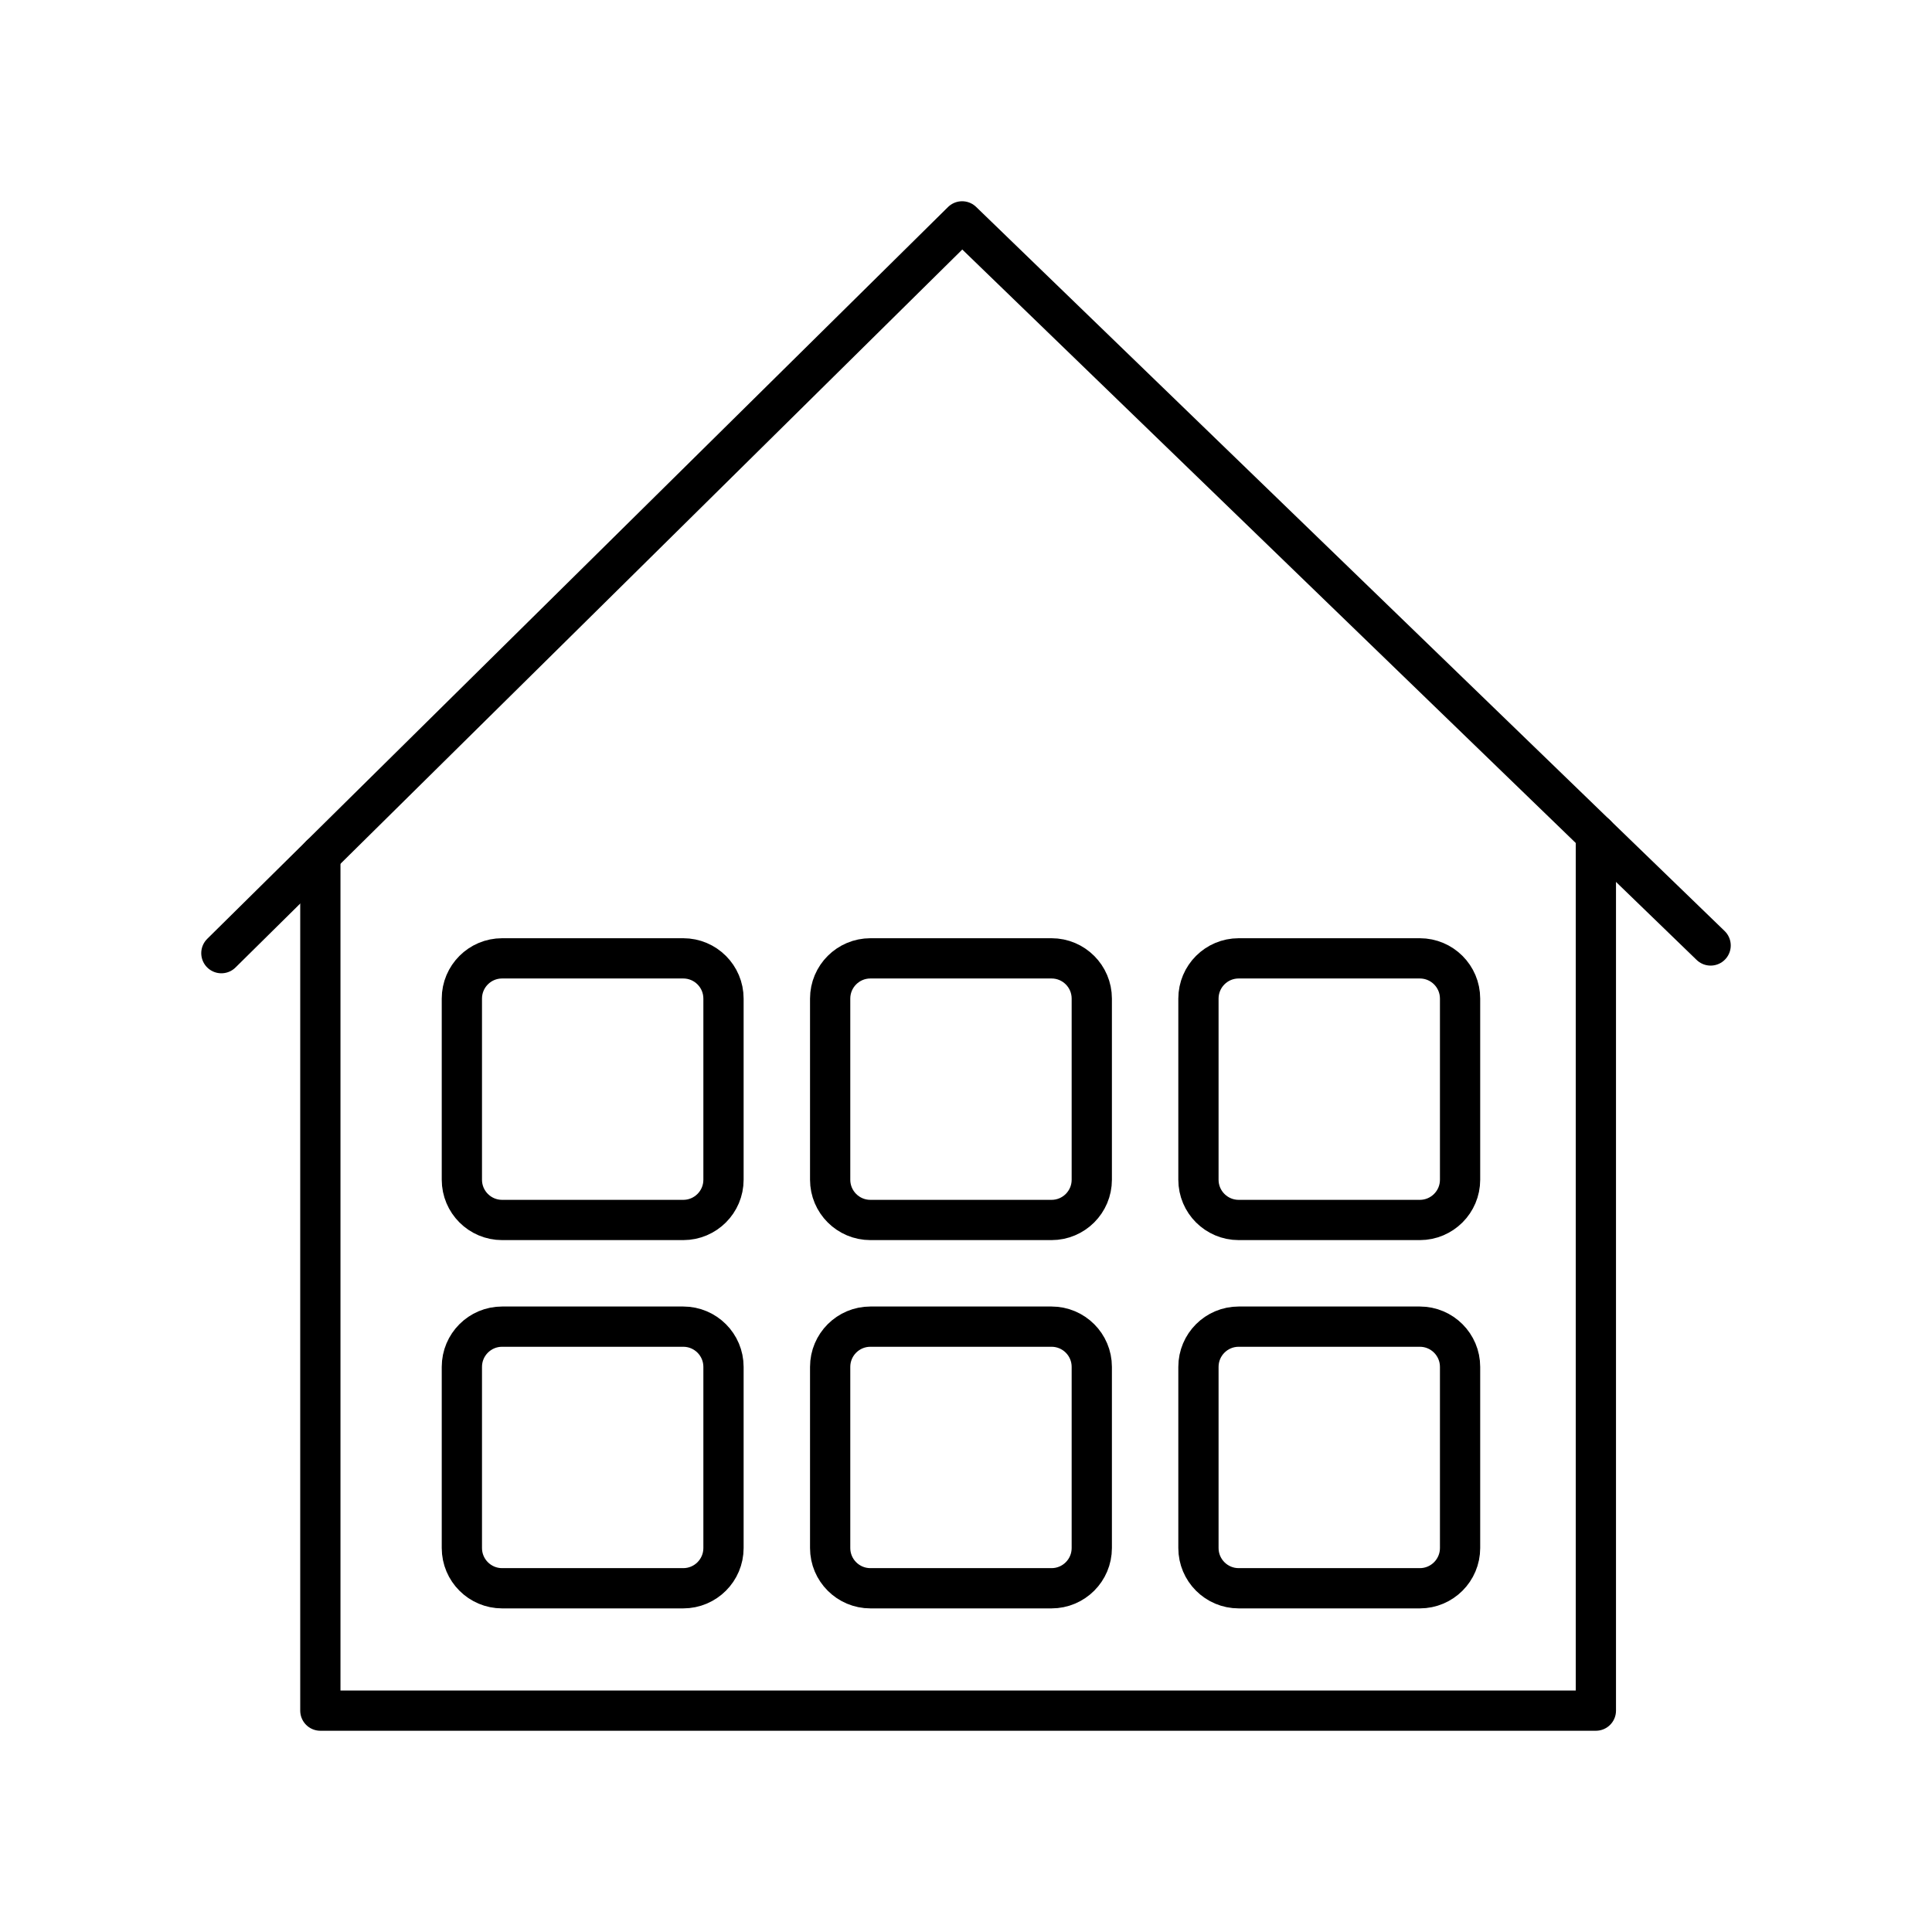
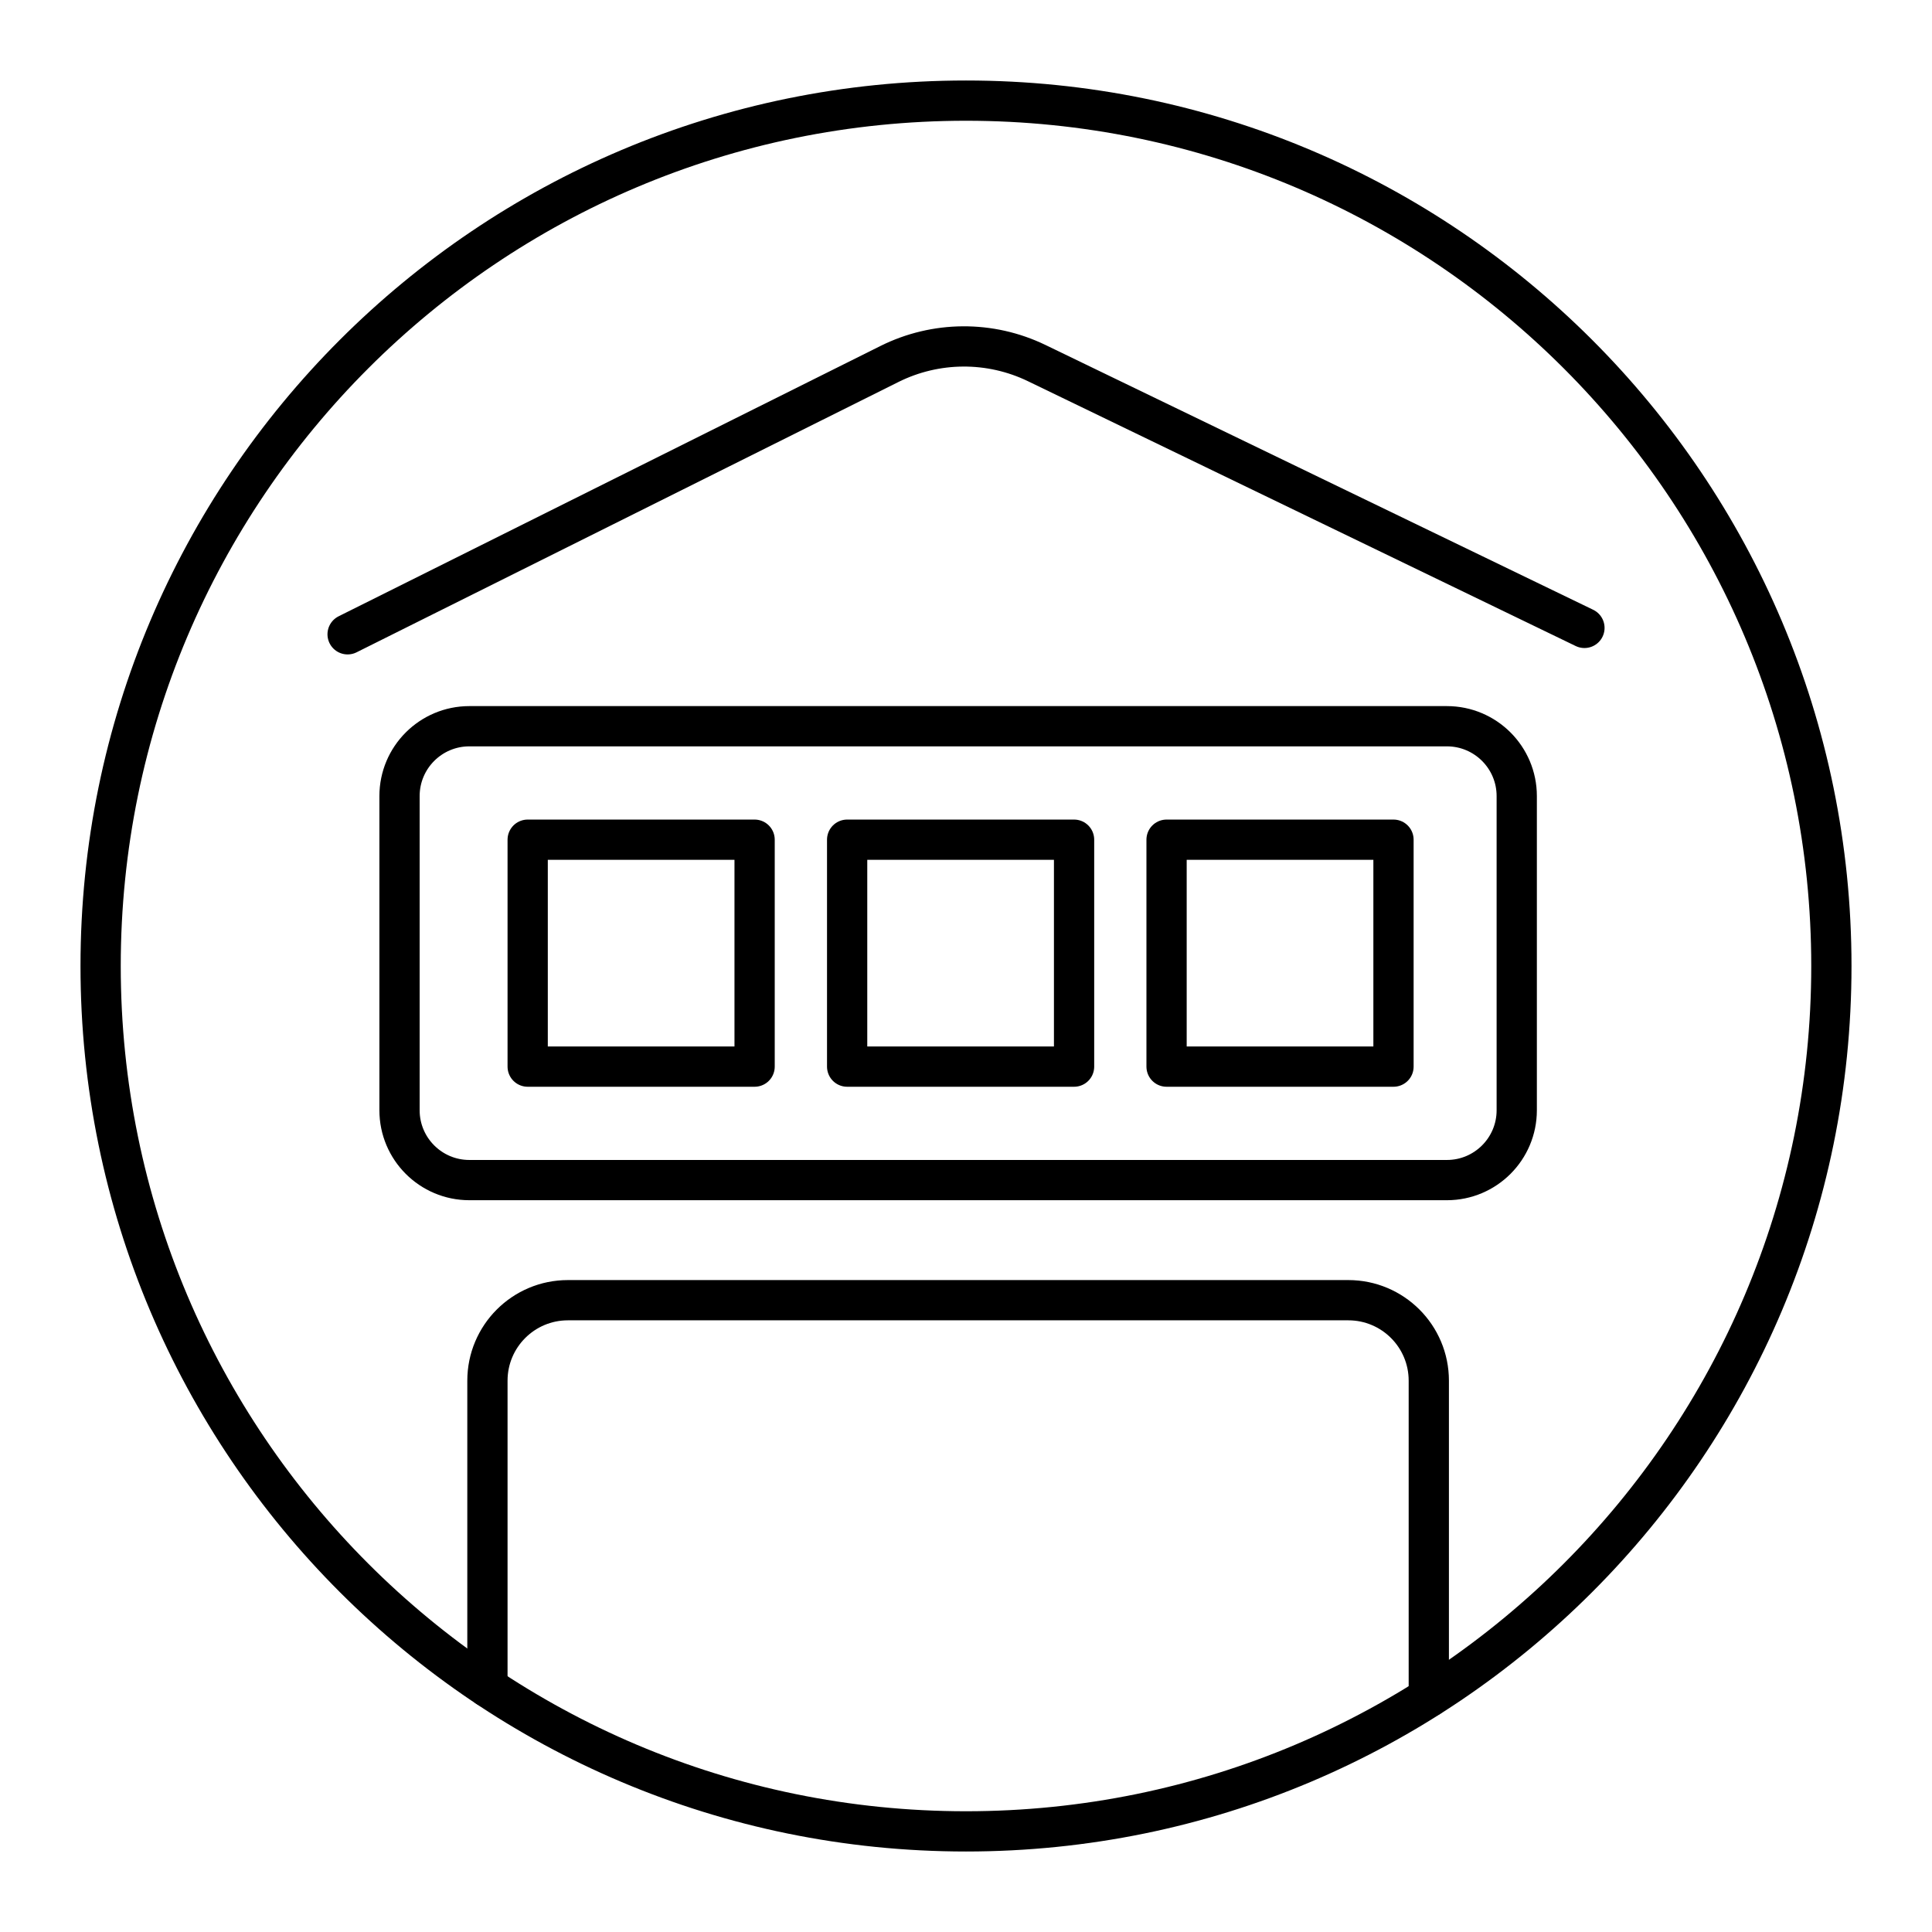
- <svg xmlns="http://www.w3.org/2000/svg" viewBox="0 0 48 48">
+ <svg xmlns="http://www.w3.org/2000/svg" id="a" viewBox="0 0 48 48">
  <defs>
-     <style>.a{fill:none;stroke:#000;stroke-linecap:round;stroke-linejoin:round;}</style>
+     <style>.b{fill:none;stroke:#000;stroke-linecap:round;stroke-linejoin:round;}</style>
  </defs>
-   <rect class="a" x="29.775" y="32.96" width="6.5" height="6.5" rx="1" />
-   <rect class="a" x="20.625" y="32.96" width="6.5" height="6.5" rx="1" />
-   <rect class="a" x="11.475" y="32.96" width="6.5" height="6.5" rx="1" />
-   <rect class="a" x="29.775" y="23.81" width="6.5" height="6.5" rx="1" />
-   <rect class="a" x="20.625" y="23.81" width="6.5" height="6.5" rx="1" />
-   <path class="a" d="M5.5,23.681,23.904,5.5,42.5,23.49" />
-   <path class="a" d="M7.959,21.252V42.5H39.649V20.732" />
-   <rect class="a" x="11.475" y="23.81" width="6.5" height="6.5" rx="1" />
+   <rect class="b" x="28.983" y="20.862" width="5.638" height="5.638" />
+   <rect class="b" x="21.047" y="20.862" width="5.638" height="5.638" />
+   <rect class="b" x="13.11" y="20.862" width="5.638" height="5.638" />
+   <path class="b" d="m8.636,15.759l13.46-6.715c1.151-.574,2.503-.583,3.661-.023l13.608,6.579" />
+   <path class="b" d="m9.926,19.778v7.806c0,.958.777,1.735,1.735,1.735h24.287c.958,0,1.735-.777,1.735-1.735v-7.806c0-.958-.777-1.735-1.735-1.735H11.661c-.958,0-1.735.777-1.735,1.735Z" />
+   <path class="b" d="m35.498,42.166v-7.863c0-1.105-.895-2-2-2H14.11c-1.105,0-2,.895-2,2v7.611" />
+   <circle class="b" cx="24" cy="24" r="21.5" />
</svg>
